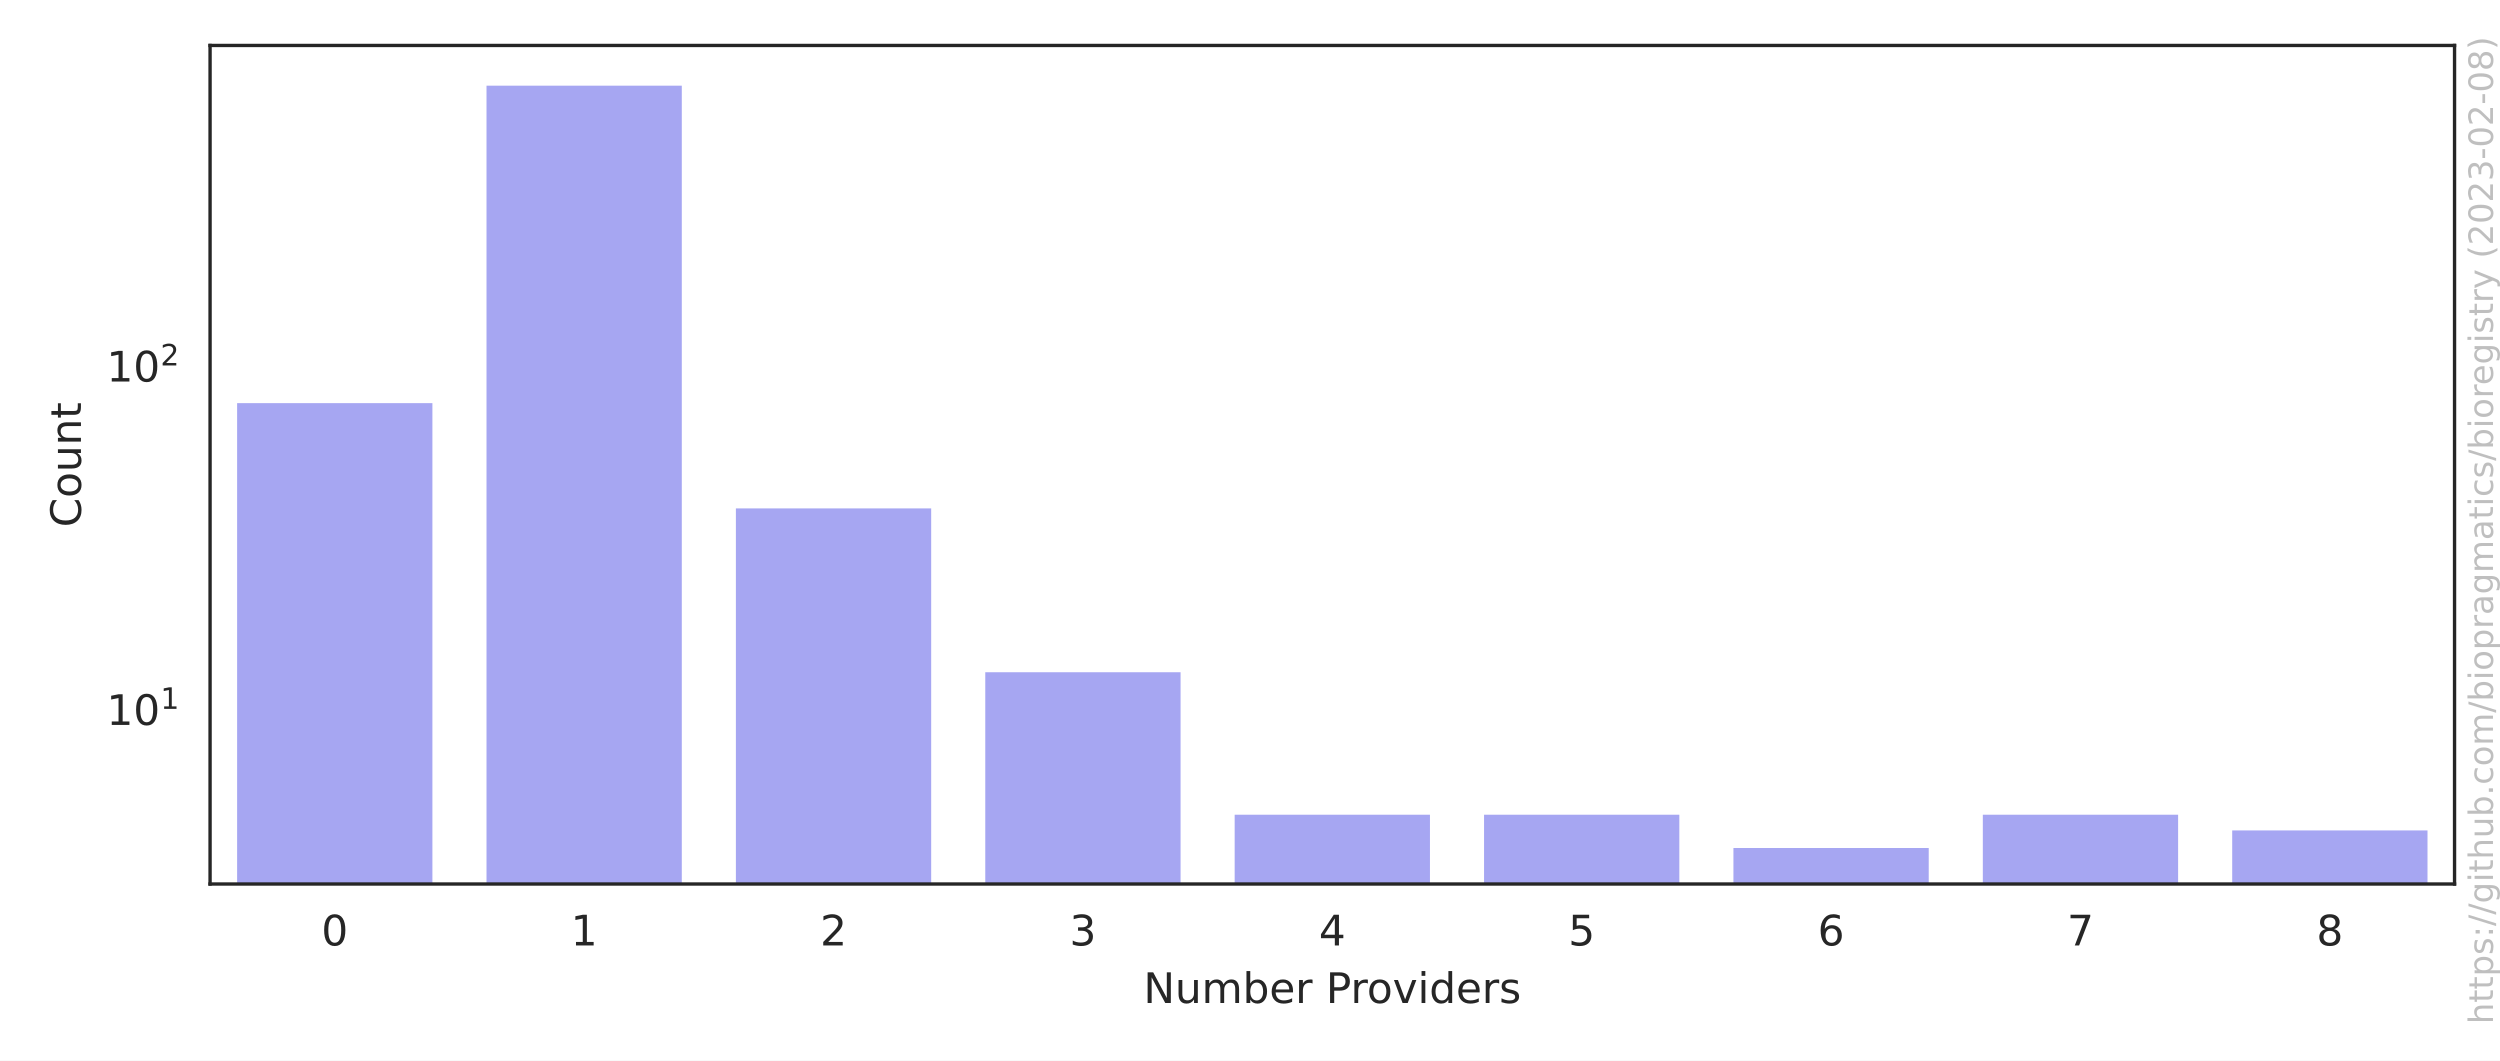
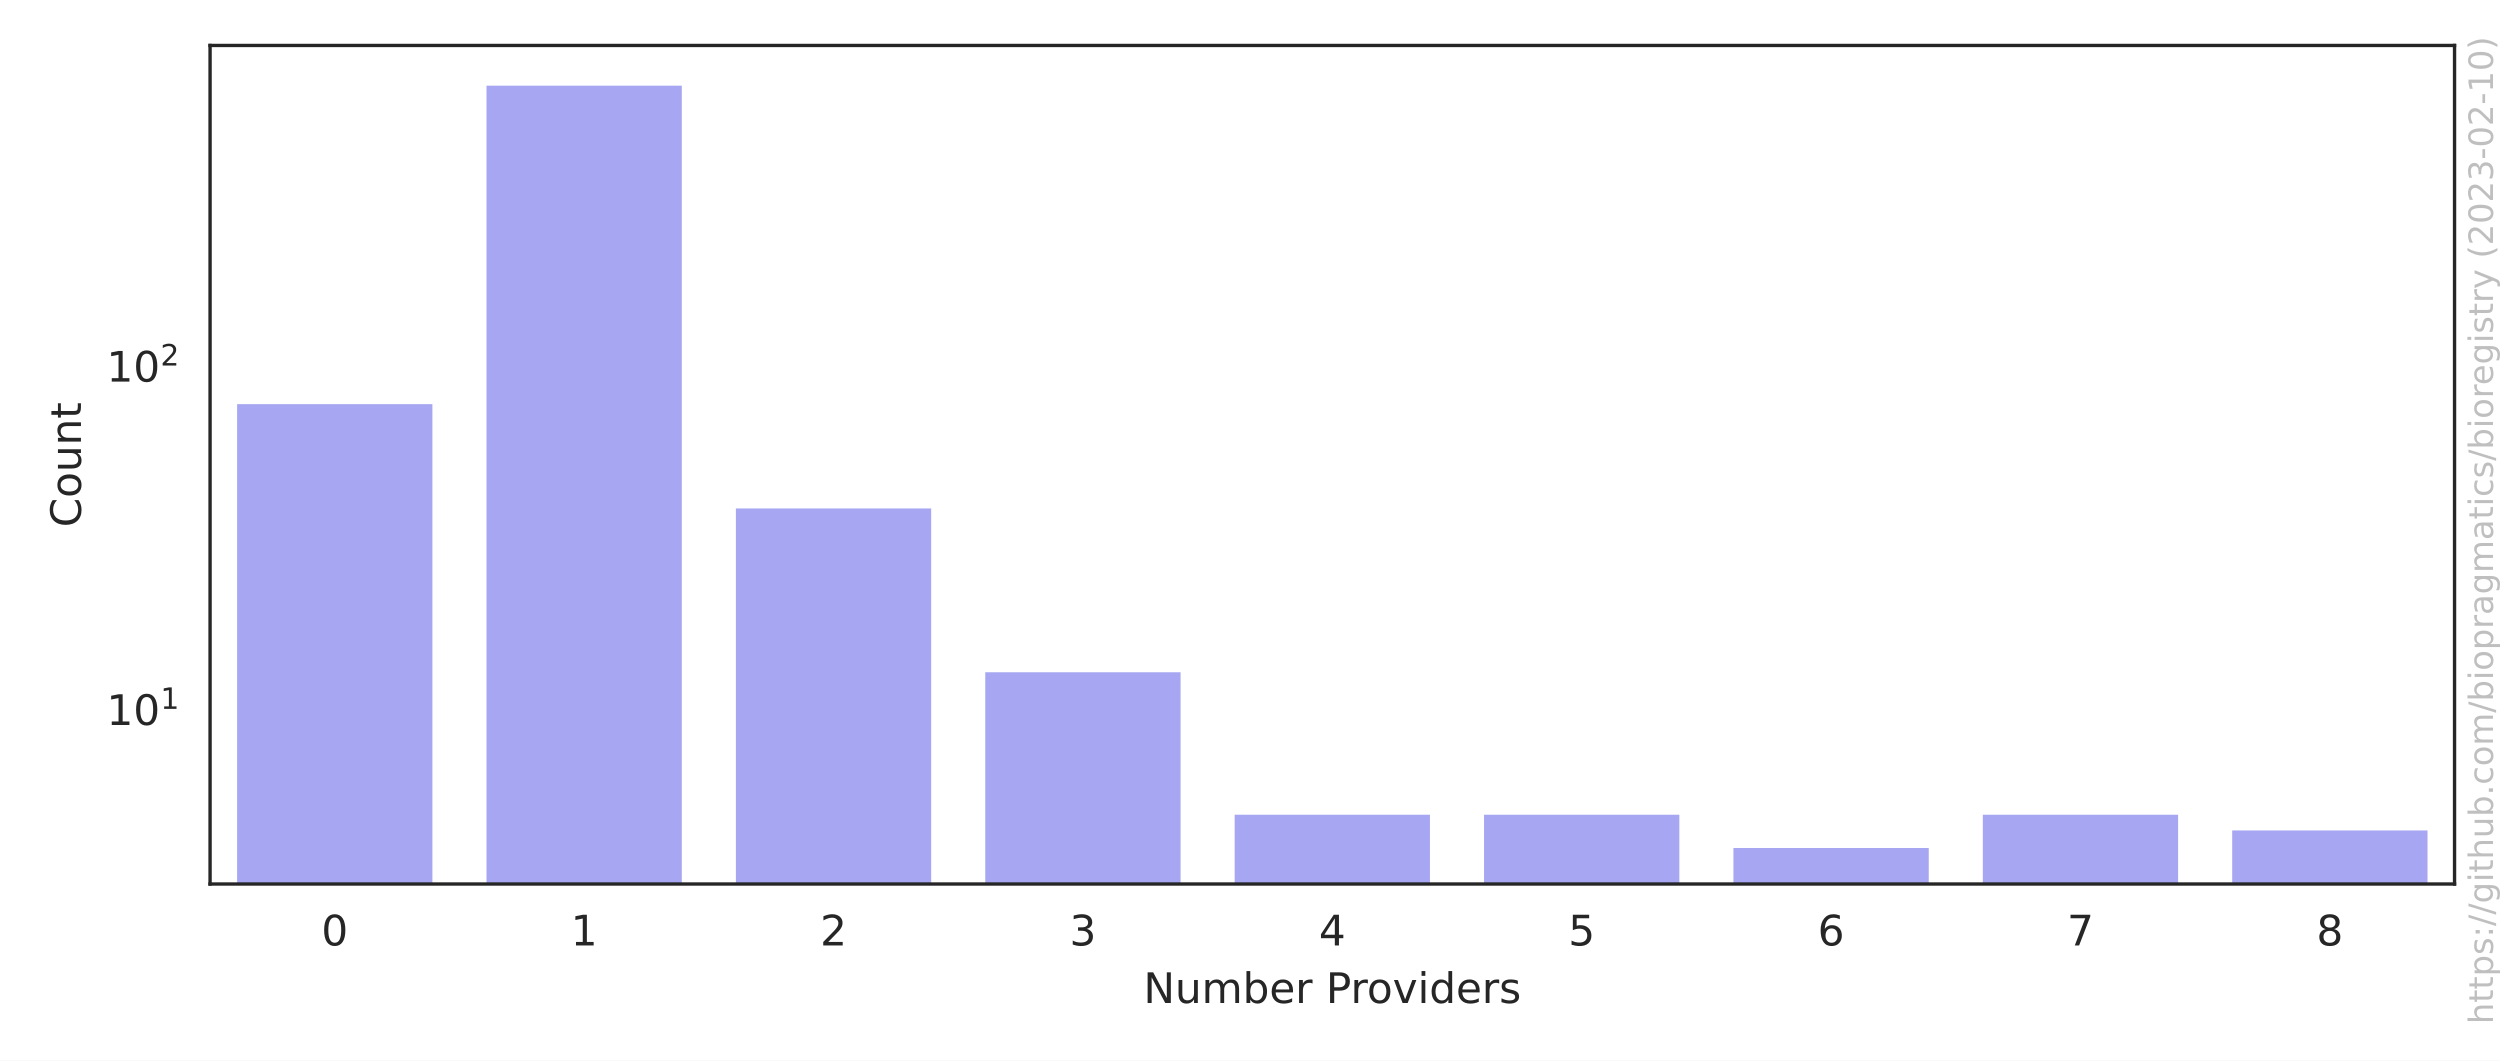
<svg xmlns="http://www.w3.org/2000/svg" xmlns:xlink="http://www.w3.org/1999/xlink" width="594pt" height="252pt" viewBox="0 0 594 252" version="1.1">
  <defs>
    <style type="text/css">*{stroke-linejoin: round; stroke-linecap: butt}</style>
  </defs>
  <g id="figure_1">
    <g id="patch_1">
      <path d="M 0 252  L 594 252  L 594 0  L 0 0  z " style="fill: #ffffff" />
    </g>
    <g id="axes_1">
      <g id="patch_2">
        <path d="M 49.913 210.04  L 583.2 210.04  L 583.2 10.8  L 49.913 10.8  z " style="fill: #ffffff" />
      </g>
      <g id="matplotlib.axis_1">
        <g id="xtick_1">
          <g id="text_1">
            <g style="fill: #262626" transform="translate(76.35851 224.6384) scale(0.1 -0.1)">
              <defs>
                <path id="DejaVuSans-30" d="M 2034 4250  Q 1547 4250 1301 3770  Q 1056 3291 1056 2328  Q 1056 1369 1301 889  Q 1547 409 2034 409  Q 2525 409 2770 889  Q 3016 1369 3016 2328  Q 3016 3291 2770 3770  Q 2525 4250 2034 4250  z M 2034 4750  Q 2819 4750 3233 4129  Q 3647 3509 3647 2328  Q 3647 1150 3233 529  Q 2819 -91 2034 -91  Q 1250 -91 836 529  Q 422 1150 422 2328  Q 422 3509 836 4129  Q 1250 4750 2034 4750  z " transform="scale(0.015625)" />
              </defs>
              <use xlink:href="#DejaVuSans-30" />
            </g>
          </g>
        </g>
        <g id="xtick_2">
          <g id="text_2">
            <g style="fill: #262626" transform="translate(135.6127 224.6384) scale(0.1 -0.1)">
              <defs>
                <path id="DejaVuSans-31" d="M 794 531  L 1825 531  L 1825 4091  L 703 3866  L 703 4441  L 1819 4666  L 2450 4666  L 2450 531  L 3481 531  L 3481 0  L 794 0  L 794 531  z " transform="scale(0.015625)" />
              </defs>
              <use xlink:href="#DejaVuSans-31" />
            </g>
          </g>
        </g>
        <g id="xtick_3">
          <g id="text_3">
            <g style="fill: #262626" transform="translate(194.8668 224.6384) scale(0.1 -0.1)">
              <defs>
                <path id="DejaVuSans-32" d="M 1228 531  L 3431 531  L 3431 0  L 469 0  L 469 531  Q 828 903 1448 1529  Q 2069 2156 2228 2338  Q 2531 2678 2651 2914  Q 2772 3150 2772 3378  Q 2772 3750 2511 3984  Q 2250 4219 1831 4219  Q 1534 4219 1204 4116  Q 875 4013 500 3803  L 500 4441  Q 881 4594 1212 4672  Q 1544 4750 1819 4750  Q 2544 4750 2975 4387  Q 3406 4025 3406 3419  Q 3406 3131 3298 2873  Q 3191 2616 2906 2266  Q 2828 2175 2409 1742  Q 1991 1309 1228 531  z " transform="scale(0.015625)" />
              </defs>
              <use xlink:href="#DejaVuSans-32" />
            </g>
          </g>
        </g>
        <g id="xtick_4">
          <g id="text_4">
            <g style="fill: #262626" transform="translate(254.1209 224.6384) scale(0.1 -0.1)">
              <defs>
                <path id="DejaVuSans-33" d="M 2597 2516  Q 3050 2419 3304 2112  Q 3559 1806 3559 1356  Q 3559 666 3084 287  Q 2609 -91 1734 -91  Q 1441 -91 1130 -33  Q 819 25 488 141  L 488 750  Q 750 597 1062 519  Q 1375 441 1716 441  Q 2309 441 2620 675  Q 2931 909 2931 1356  Q 2931 1769 2642 2001  Q 2353 2234 1838 2234  L 1294 2234  L 1294 2753  L 1863 2753  Q 2328 2753 2575 2939  Q 2822 3125 2822 3475  Q 2822 3834 2567 4026  Q 2313 4219 1838 4219  Q 1578 4219 1281 4162  Q 984 4106 628 3988  L 628 4550  Q 988 4650 1302 4700  Q 1616 4750 1894 4750  Q 2613 4750 3031 4423  Q 3450 4097 3450 3541  Q 3450 3153 3228 2886  Q 3006 2619 2597 2516  z " transform="scale(0.015625)" />
              </defs>
              <use xlink:href="#DejaVuSans-33" />
            </g>
          </g>
        </g>
        <g id="xtick_5">
          <g id="text_5">
            <g style="fill: #262626" transform="translate(313.3751 224.6384) scale(0.1 -0.1)">
              <defs>
                <path id="DejaVuSans-34" d="M 2419 4116  L 825 1625  L 2419 1625  L 2419 4116  z M 2253 4666  L 3047 4666  L 3047 1625  L 3713 1625  L 3713 1100  L 3047 1100  L 3047 0  L 2419 0  L 2419 1100  L 313 1100  L 313 1709  L 2253 4666  z " transform="scale(0.015625)" />
              </defs>
              <use xlink:href="#DejaVuSans-34" />
            </g>
          </g>
        </g>
        <g id="xtick_6">
          <g id="text_6">
            <g style="fill: #262626" transform="translate(372.6292 224.6384) scale(0.1 -0.1)">
              <defs>
                <path id="DejaVuSans-35" d="M 691 4666  L 3169 4666  L 3169 4134  L 1269 4134  L 1269 2991  Q 1406 3038 1543 3061  Q 1681 3084 1819 3084  Q 2600 3084 3056 2656  Q 3513 2228 3513 1497  Q 3513 744 3044 326  Q 2575 -91 1722 -91  Q 1428 -91 1123 -41  Q 819 9 494 109  L 494 744  Q 775 591 1075 516  Q 1375 441 1709 441  Q 2250 441 2565 725  Q 2881 1009 2881 1497  Q 2881 1984 2565 2268  Q 2250 2553 1709 2553  Q 1456 2553 1204 2497  Q 953 2441 691 2322  L 691 4666  z " transform="scale(0.015625)" />
              </defs>
              <use xlink:href="#DejaVuSans-35" />
            </g>
          </g>
        </g>
        <g id="xtick_7">
          <g id="text_7">
            <g style="fill: #262626" transform="translate(431.8834 224.6384) scale(0.1 -0.1)">
              <defs>
                <path id="DejaVuSans-36" d="M 2113 2584  Q 1688 2584 1439 2293  Q 1191 2003 1191 1497  Q 1191 994 1439 701  Q 1688 409 2113 409  Q 2538 409 2786 701  Q 3034 994 3034 1497  Q 3034 2003 2786 2293  Q 2538 2584 2113 2584  z M 3366 4563  L 3366 3988  Q 3128 4100 2886 4159  Q 2644 4219 2406 4219  Q 1781 4219 1451 3797  Q 1122 3375 1075 2522  Q 1259 2794 1537 2939  Q 1816 3084 2150 3084  Q 2853 3084 3261 2657  Q 3669 2231 3669 1497  Q 3669 778 3244 343  Q 2819 -91 2113 -91  Q 1303 -91 875 529  Q 447 1150 447 2328  Q 447 3434 972 4092  Q 1497 4750 2381 4750  Q 2619 4750 2861 4703  Q 3103 4656 3366 4563  z " transform="scale(0.015625)" />
              </defs>
              <use xlink:href="#DejaVuSans-36" />
            </g>
          </g>
        </g>
        <g id="xtick_8">
          <g id="text_8">
            <g style="fill: #262626" transform="translate(491.1375 224.6384) scale(0.1 -0.1)">
              <defs>
                <path id="DejaVuSans-37" d="M 525 4666  L 3525 4666  L 3525 4397  L 1831 0  L 1172 0  L 2766 4134  L 525 4134  L 525 4666  z " transform="scale(0.015625)" />
              </defs>
              <use xlink:href="#DejaVuSans-37" />
            </g>
          </g>
        </g>
        <g id="xtick_9">
          <g id="text_9">
            <g style="fill: #262626" transform="translate(550.3917 224.6384) scale(0.1 -0.1)">
              <defs>
                <path id="DejaVuSans-38" d="M 2034 2216  Q 1584 2216 1326 1975  Q 1069 1734 1069 1313  Q 1069 891 1326 650  Q 1584 409 2034 409  Q 2484 409 2743 651  Q 3003 894 3003 1313  Q 3003 1734 2745 1975  Q 2488 2216 2034 2216  z M 1403 2484  Q 997 2584 770 2862  Q 544 3141 544 3541  Q 544 4100 942 4425  Q 1341 4750 2034 4750  Q 2731 4750 3128 4425  Q 3525 4100 3525 3541  Q 3525 3141 3298 2862  Q 3072 2584 2669 2484  Q 3125 2378 3379 2068  Q 3634 1759 3634 1313  Q 3634 634 3220 271  Q 2806 -91 2034 -91  Q 1263 -91 848 271  Q 434 634 434 1313  Q 434 1759 690 2068  Q 947 2378 1403 2484  z M 1172 3481  Q 1172 3119 1398 2916  Q 1625 2713 2034 2713  Q 2441 2713 2670 2916  Q 2900 3119 2900 3481  Q 2900 3844 2670 4047  Q 2441 4250 2034 4250  Q 1625 4250 1398 4047  Q 1172 3844 1172 3481  z " transform="scale(0.015625)" />
              </defs>
              <use xlink:href="#DejaVuSans-38" />
            </g>
          </g>
        </g>
        <g id="text_10">
          <g style="fill: #262626" transform="translate(271.6923 238.3166) scale(0.1 -0.1)">
            <defs>
              <path id="DejaVuSans-4e" d="M 628 4666  L 1478 4666  L 3547 763  L 3547 4666  L 4159 4666  L 4159 0  L 3309 0  L 1241 3903  L 1241 0  L 628 0  L 628 4666  z " transform="scale(0.015625)" />
              <path id="DejaVuSans-75" d="M 544 1381  L 544 3500  L 1119 3500  L 1119 1403  Q 1119 906 1312 657  Q 1506 409 1894 409  Q 2359 409 2629 706  Q 2900 1003 2900 1516  L 2900 3500  L 3475 3500  L 3475 0  L 2900 0  L 2900 538  Q 2691 219 2414 64  Q 2138 -91 1772 -91  Q 1169 -91 856 284  Q 544 659 544 1381  z M 1991 3584  L 1991 3584  z " transform="scale(0.015625)" />
              <path id="DejaVuSans-6d" d="M 3328 2828  Q 3544 3216 3844 3400  Q 4144 3584 4550 3584  Q 5097 3584 5394 3201  Q 5691 2819 5691 2113  L 5691 0  L 5113 0  L 5113 2094  Q 5113 2597 4934 2840  Q 4756 3084 4391 3084  Q 3944 3084 3684 2787  Q 3425 2491 3425 1978  L 3425 0  L 2847 0  L 2847 2094  Q 2847 2600 2669 2842  Q 2491 3084 2119 3084  Q 1678 3084 1418 2786  Q 1159 2488 1159 1978  L 1159 0  L 581 0  L 581 3500  L 1159 3500  L 1159 2956  Q 1356 3278 1631 3431  Q 1906 3584 2284 3584  Q 2666 3584 2933 3390  Q 3200 3197 3328 2828  z " transform="scale(0.015625)" />
              <path id="DejaVuSans-62" d="M 3116 1747  Q 3116 2381 2855 2742  Q 2594 3103 2138 3103  Q 1681 3103 1420 2742  Q 1159 2381 1159 1747  Q 1159 1113 1420 752  Q 1681 391 2138 391  Q 2594 391 2855 752  Q 3116 1113 3116 1747  z M 1159 2969  Q 1341 3281 1617 3432  Q 1894 3584 2278 3584  Q 2916 3584 3314 3078  Q 3713 2572 3713 1747  Q 3713 922 3314 415  Q 2916 -91 2278 -91  Q 1894 -91 1617 61  Q 1341 213 1159 525  L 1159 0  L 581 0  L 581 4863  L 1159 4863  L 1159 2969  z " transform="scale(0.015625)" />
              <path id="DejaVuSans-65" d="M 3597 1894  L 3597 1613  L 953 1613  Q 991 1019 1311 708  Q 1631 397 2203 397  Q 2534 397 2845 478  Q 3156 559 3463 722  L 3463 178  Q 3153 47 2828 -22  Q 2503 -91 2169 -91  Q 1331 -91 842 396  Q 353 884 353 1716  Q 353 2575 817 3079  Q 1281 3584 2069 3584  Q 2775 3584 3186 3129  Q 3597 2675 3597 1894  z M 3022 2063  Q 3016 2534 2758 2815  Q 2500 3097 2075 3097  Q 1594 3097 1305 2825  Q 1016 2553 972 2059  L 3022 2063  z " transform="scale(0.015625)" />
              <path id="DejaVuSans-72" d="M 2631 2963  Q 2534 3019 2420 3045  Q 2306 3072 2169 3072  Q 1681 3072 1420 2755  Q 1159 2438 1159 1844  L 1159 0  L 581 0  L 581 3500  L 1159 3500  L 1159 2956  Q 1341 3275 1631 3429  Q 1922 3584 2338 3584  Q 2397 3584 2469 3576  Q 2541 3569 2628 3553  L 2631 2963  z " transform="scale(0.015625)" />
              <path id="DejaVuSans-20" transform="scale(0.015625)" />
              <path id="DejaVuSans-50" d="M 1259 4147  L 1259 2394  L 2053 2394  Q 2494 2394 2734 2622  Q 2975 2850 2975 3272  Q 2975 3691 2734 3919  Q 2494 4147 2053 4147  L 1259 4147  z M 628 4666  L 2053 4666  Q 2838 4666 3239 4311  Q 3641 3956 3641 3272  Q 3641 2581 3239 2228  Q 2838 1875 2053 1875  L 1259 1875  L 1259 0  L 628 0  L 628 4666  z " transform="scale(0.015625)" />
              <path id="DejaVuSans-6f" d="M 1959 3097  Q 1497 3097 1228 2736  Q 959 2375 959 1747  Q 959 1119 1226 758  Q 1494 397 1959 397  Q 2419 397 2687 759  Q 2956 1122 2956 1747  Q 2956 2369 2687 2733  Q 2419 3097 1959 3097  z M 1959 3584  Q 2709 3584 3137 3096  Q 3566 2609 3566 1747  Q 3566 888 3137 398  Q 2709 -91 1959 -91  Q 1206 -91 779 398  Q 353 888 353 1747  Q 353 2609 779 3096  Q 1206 3584 1959 3584  z " transform="scale(0.015625)" />
              <path id="DejaVuSans-76" d="M 191 3500  L 800 3500  L 1894 563  L 2988 3500  L 3597 3500  L 2284 0  L 1503 0  L 191 3500  z " transform="scale(0.015625)" />
              <path id="DejaVuSans-69" d="M 603 3500  L 1178 3500  L 1178 0  L 603 0  L 603 3500  z M 603 4863  L 1178 4863  L 1178 4134  L 603 4134  L 603 4863  z " transform="scale(0.015625)" />
              <path id="DejaVuSans-64" d="M 2906 2969  L 2906 4863  L 3481 4863  L 3481 0  L 2906 0  L 2906 525  Q 2725 213 2448 61  Q 2172 -91 1784 -91  Q 1150 -91 751 415  Q 353 922 353 1747  Q 353 2572 751 3078  Q 1150 3584 1784 3584  Q 2172 3584 2448 3432  Q 2725 3281 2906 2969  z M 947 1747  Q 947 1113 1208 752  Q 1469 391 1925 391  Q 2381 391 2643 752  Q 2906 1113 2906 1747  Q 2906 2381 2643 2742  Q 2381 3103 1925 3103  Q 1469 3103 1208 2742  Q 947 2381 947 1747  z " transform="scale(0.015625)" />
              <path id="DejaVuSans-73" d="M 2834 3397  L 2834 2853  Q 2591 2978 2328 3040  Q 2066 3103 1784 3103  Q 1356 3103 1142 2972  Q 928 2841 928 2578  Q 928 2378 1081 2264  Q 1234 2150 1697 2047  L 1894 2003  Q 2506 1872 2764 1633  Q 3022 1394 3022 966  Q 3022 478 2636 193  Q 2250 -91 1575 -91  Q 1294 -91 989 -36  Q 684 19 347 128  L 347 722  Q 666 556 975 473  Q 1284 391 1588 391  Q 1994 391 2212 530  Q 2431 669 2431 922  Q 2431 1156 2273 1281  Q 2116 1406 1581 1522  L 1381 1569  Q 847 1681 609 1914  Q 372 2147 372 2553  Q 372 3047 722 3315  Q 1072 3584 1716 3584  Q 2034 3584 2315 3537  Q 2597 3491 2834 3397  z " transform="scale(0.015625)" />
            </defs>
            <use xlink:href="#DejaVuSans-4e" />
            <use xlink:href="#DejaVuSans-75" x="74.805" />
            <use xlink:href="#DejaVuSans-6d" x="138.184" />
            <use xlink:href="#DejaVuSans-62" x="235.596" />
            <use xlink:href="#DejaVuSans-65" x="299.072" />
            <use xlink:href="#DejaVuSans-72" x="360.596" />
            <use xlink:href="#DejaVuSans-20" x="401.709" />
            <use xlink:href="#DejaVuSans-50" x="433.496" />
            <use xlink:href="#DejaVuSans-72" x="492.049" />
            <use xlink:href="#DejaVuSans-6f" x="530.912" />
            <use xlink:href="#DejaVuSans-76" x="592.094" />
            <use xlink:href="#DejaVuSans-69" x="651.273" />
            <use xlink:href="#DejaVuSans-64" x="679.057" />
            <use xlink:href="#DejaVuSans-65" x="742.533" />
            <use xlink:href="#DejaVuSans-72" x="804.057" />
            <use xlink:href="#DejaVuSans-73" x="845.17" />
          </g>
        </g>
      </g>
      <g id="matplotlib.axis_2">
        <g id="ytick_1">
          <g id="text_11">
-             <g style="fill: #262626" transform="translate(25.31268 172.317) scale(0.1 -0.1)">
+             <g style="fill: #262626" transform="translate(25.31268 172.3217) scale(0.1 -0.1)">
              <use xlink:href="#DejaVuSans-31" transform="translate(0 0.684375)" />
              <use xlink:href="#DejaVuSans-30" transform="translate(63.62305 0.684375)" />
              <use xlink:href="#DejaVuSans-31" transform="translate(128.2031 38.96563) scale(0.7)" />
            </g>
          </g>
        </g>
        <g id="ytick_2">
          <g id="text_12">
-             <g style="fill: #262626" transform="translate(25.31268 90.73207) scale(0.1 -0.1)">
+             <g style="fill: #262626" transform="translate(25.31268 90.74886) scale(0.1 -0.1)">
              <use xlink:href="#DejaVuSans-31" transform="translate(0 0.765625)" />
              <use xlink:href="#DejaVuSans-30" transform="translate(63.62305 0.765625)" />
              <use xlink:href="#DejaVuSans-32" transform="translate(128.2031 39.04688) scale(0.7)" />
            </g>
          </g>
        </g>
        <g id="ytick_3" />
        <g id="ytick_4" />
        <g id="ytick_5" />
        <g id="ytick_6" />
        <g id="ytick_7" />
        <g id="ytick_8" />
        <g id="ytick_9" />
        <g id="ytick_10" />
        <g id="ytick_11" />
        <g id="ytick_12" />
        <g id="ytick_13" />
        <g id="ytick_14" />
        <g id="ytick_15" />
        <g id="ytick_16" />
        <g id="ytick_17" />
        <g id="ytick_18" />
        <g id="ytick_19" />
        <g id="ytick_20" />
        <g id="ytick_21" />
        <g id="ytick_22" />
        <g id="ytick_23" />
        <g id="text_13">
          <g style="fill: #262626" transform="translate(19.233 125.2684) rotate(-90) scale(0.1 -0.1)">
            <defs>
              <path id="DejaVuSans-43" d="M 4122 4306  L 4122 3641  Q 3803 3938 3442 4084  Q 3081 4231 2675 4231  Q 1875 4231 1450 3742  Q 1025 3253 1025 2328  Q 1025 1406 1450 917  Q 1875 428 2675 428  Q 3081 428 3442 575  Q 3803 722 4122 1019  L 4122 359  Q 3791 134 3420 21  Q 3050 -91 2638 -91  Q 1578 -91 968 557  Q 359 1206 359 2328  Q 359 3453 968 4101  Q 1578 4750 2638 4750  Q 3056 4750 3426 4639  Q 3797 4528 4122 4306  z " transform="scale(0.015625)" />
              <path id="DejaVuSans-6e" d="M 3513 2113  L 3513 0  L 2938 0  L 2938 2094  Q 2938 2591 2744 2837  Q 2550 3084 2163 3084  Q 1697 3084 1428 2787  Q 1159 2491 1159 1978  L 1159 0  L 581 0  L 581 3500  L 1159 3500  L 1159 2956  Q 1366 3272 1645 3428  Q 1925 3584 2291 3584  Q 2894 3584 3203 3211  Q 3513 2838 3513 2113  z " transform="scale(0.015625)" />
              <path id="DejaVuSans-74" d="M 1172 4494  L 1172 3500  L 2356 3500  L 2356 3053  L 1172 3053  L 1172 1153  Q 1172 725 1289 603  Q 1406 481 1766 481  L 2356 481  L 2356 0  L 1766 0  Q 1100 0 847 248  Q 594 497 594 1153  L 594 3053  L 172 3053  L 172 3500  L 594 3500  L 594 4494  L 1172 4494  z " transform="scale(0.015625)" />
            </defs>
            <use xlink:href="#DejaVuSans-43" />
            <use xlink:href="#DejaVuSans-6f" x="69.824" />
            <use xlink:href="#DejaVuSans-75" x="131.006" />
            <use xlink:href="#DejaVuSans-6e" x="194.385" />
            <use xlink:href="#DejaVuSans-74" x="257.764" />
          </g>
        </g>
      </g>
      <g id="patch_3">
-         <path d="M 55.838 81834.992  L 103.241 81834.992  L 103.241 95.285  L 55.838 95.285  z " clip-path="url(#p84426c0476)" style="fill: #2020df; opacity: 0.4; stroke: #ffffff; stroke-linejoin: miter" />
+         <path d="M 55.838 81822.973  L 103.241 81822.973  L 103.241 95.525  L 55.838 95.525  z " clip-path="url(#p84426c0476)" style="fill: #2020df; opacity: 0.4; stroke: #ffffff; stroke-linejoin: miter" />
      </g>
      <g id="patch_4">
-         <path d="M 115.092 81834.992  L 162.496 81834.992  L 162.496 19.856  L 115.092 19.856  z " clip-path="url(#p84426c0476)" style="fill: #2020df; opacity: 0.4; stroke: #ffffff; stroke-linejoin: miter" />
+         <path d="M 115.092 81822.973  L 162.496 81822.973  L 162.496 19.856  L 115.092 19.856  z " clip-path="url(#p84426c0476)" style="fill: #2020df; opacity: 0.4; stroke: #ffffff; stroke-linejoin: miter" />
      </g>
      <g id="patch_5">
-         <path d="M 174.346 81834.992  L 221.75 81834.992  L 221.75 120.296  L 174.346 120.296  z " clip-path="url(#p84426c0476)" style="fill: #2020df; opacity: 0.4; stroke: #ffffff; stroke-linejoin: miter" />
+         <path d="M 174.346 81822.973  L 221.75 81822.973  L 221.75 120.308  L 174.346 120.308  z " clip-path="url(#p84426c0476)" style="fill: #2020df; opacity: 0.4; stroke: #ffffff; stroke-linejoin: miter" />
      </g>
      <g id="patch_6">
-         <path d="M 233.601 81834.992  L 281.004 81834.992  L 281.004 159.222  L 233.601 159.222  z " clip-path="url(#p84426c0476)" style="fill: #2020df; opacity: 0.4; stroke: #ffffff; stroke-linejoin: miter" />
+         <path d="M 233.601 81822.973  L 281.004 81822.973  L 281.004 159.228  L 233.601 159.228  z " clip-path="url(#p84426c0476)" style="fill: #2020df; opacity: 0.4; stroke: #ffffff; stroke-linejoin: miter" />
      </g>
      <g id="patch_7">
-         <path d="M 292.855 81834.992  L 340.258 81834.992  L 340.258 193.077  L 292.855 193.077  z " clip-path="url(#p84426c0476)" style="fill: #2020df; opacity: 0.4; stroke: #ffffff; stroke-linejoin: miter" />
+         <path d="M 292.855 81822.973  L 340.258 81822.973  L 340.258 193.078  L 292.855 193.078  z " clip-path="url(#p84426c0476)" style="fill: #2020df; opacity: 0.4; stroke: #ffffff; stroke-linejoin: miter" />
      </g>
      <g id="patch_8">
-         <path d="M 352.109 81834.992  L 399.512 81834.992  L 399.512 193.077  L 352.109 193.077  z " clip-path="url(#p84426c0476)" style="fill: #2020df; opacity: 0.4; stroke: #ffffff; stroke-linejoin: miter" />
+         <path d="M 352.109 81822.973  L 399.512 81822.973  L 399.512 193.078  L 352.109 193.078  z " clip-path="url(#p84426c0476)" style="fill: #2020df; opacity: 0.4; stroke: #ffffff; stroke-linejoin: miter" />
      </g>
      <g id="patch_9">
-         <path d="M 411.363 81834.992  L 458.766 81834.992  L 458.766 200.984  L 411.363 200.984  z " clip-path="url(#p84426c0476)" style="fill: #2020df; opacity: 0.4; stroke: #ffffff; stroke-linejoin: miter" />
+         <path d="M 411.363 81822.973  L 458.766 81822.973  L 458.766 200.984  L 411.363 200.984  z " clip-path="url(#p84426c0476)" style="fill: #2020df; opacity: 0.4; stroke: #ffffff; stroke-linejoin: miter" />
      </g>
      <g id="patch_10">
-         <path d="M 470.617 81834.992  L 518.02 81834.992  L 518.02 193.077  L 470.617 193.077  z " clip-path="url(#p84426c0476)" style="fill: #2020df; opacity: 0.4; stroke: #ffffff; stroke-linejoin: miter" />
+         <path d="M 470.617 81822.973  L 518.02 81822.973  L 518.02 193.078  L 470.617 193.078  z " clip-path="url(#p84426c0476)" style="fill: #2020df; opacity: 0.4; stroke: #ffffff; stroke-linejoin: miter" />
      </g>
      <g id="patch_11">
-         <path d="M 529.871 81834.992  L 577.275 81834.992  L 577.275 196.81  L 529.871 196.81  z " clip-path="url(#p84426c0476)" style="fill: #2020df; opacity: 0.4; stroke: #ffffff; stroke-linejoin: miter" />
+         <path d="M 529.871 81822.973  L 577.275 81822.973  L 577.275 196.811  L 529.871 196.811  z " clip-path="url(#p84426c0476)" style="fill: #2020df; opacity: 0.4; stroke: #ffffff; stroke-linejoin: miter" />
      </g>
      <g id="patch_12">
        <path d="M 49.913 210.04  L 49.913 10.8  " style="fill: none; stroke: #262626; stroke-width: 0.8; stroke-linejoin: miter; stroke-linecap: square" />
      </g>
      <g id="patch_13">
        <path d="M 583.2 210.04  L 583.2 10.8  " style="fill: none; stroke: #262626; stroke-width: 0.8; stroke-linejoin: miter; stroke-linecap: square" />
      </g>
      <g id="patch_14">
        <path d="M 49.913 210.04  L 583.2 210.04  " style="fill: none; stroke: #262626; stroke-width: 0.8; stroke-linejoin: miter; stroke-linecap: square" />
      </g>
      <g id="patch_15">
        <path d="M 49.913 10.8  L 583.2 10.8  " style="fill: none; stroke: #262626; stroke-width: 0.8; stroke-linejoin: miter; stroke-linecap: square" />
      </g>
    </g>
    <g id="text_14">
      <g style="fill: #808080; opacity: 0.5" transform="translate(592.3362 243.3237) rotate(-90) scale(0.08 -0.08)">
        <defs>
          <path id="DejaVuSans-68" d="M 3513 2113  L 3513 0  L 2938 0  L 2938 2094  Q 2938 2591 2744 2837  Q 2550 3084 2163 3084  Q 1697 3084 1428 2787  Q 1159 2491 1159 1978  L 1159 0  L 581 0  L 581 4863  L 1159 4863  L 1159 2956  Q 1366 3272 1645 3428  Q 1925 3584 2291 3584  Q 2894 3584 3203 3211  Q 3513 2838 3513 2113  z " transform="scale(0.015625)" />
          <path id="DejaVuSans-70" d="M 1159 525  L 1159 -1331  L 581 -1331  L 581 3500  L 1159 3500  L 1159 2969  Q 1341 3281 1617 3432  Q 1894 3584 2278 3584  Q 2916 3584 3314 3078  Q 3713 2572 3713 1747  Q 3713 922 3314 415  Q 2916 -91 2278 -91  Q 1894 -91 1617 61  Q 1341 213 1159 525  z M 3116 1747  Q 3116 2381 2855 2742  Q 2594 3103 2138 3103  Q 1681 3103 1420 2742  Q 1159 2381 1159 1747  Q 1159 1113 1420 752  Q 1681 391 2138 391  Q 2594 391 2855 752  Q 3116 1113 3116 1747  z " transform="scale(0.015625)" />
          <path id="DejaVuSans-3a" d="M 750 794  L 1409 794  L 1409 0  L 750 0  L 750 794  z M 750 3309  L 1409 3309  L 1409 2516  L 750 2516  L 750 3309  z " transform="scale(0.015625)" />
          <path id="DejaVuSans-2f" d="M 1625 4666  L 2156 4666  L 531 -594  L 0 -594  L 1625 4666  z " transform="scale(0.015625)" />
          <path id="DejaVuSans-67" d="M 2906 1791  Q 2906 2416 2648 2759  Q 2391 3103 1925 3103  Q 1463 3103 1205 2759  Q 947 2416 947 1791  Q 947 1169 1205 825  Q 1463 481 1925 481  Q 2391 481 2648 825  Q 2906 1169 2906 1791  z M 3481 434  Q 3481 -459 3084 -895  Q 2688 -1331 1869 -1331  Q 1566 -1331 1297 -1286  Q 1028 -1241 775 -1147  L 775 -588  Q 1028 -725 1275 -790  Q 1522 -856 1778 -856  Q 2344 -856 2625 -561  Q 2906 -266 2906 331  L 2906 616  Q 2728 306 2450 153  Q 2172 0 1784 0  Q 1141 0 747 490  Q 353 981 353 1791  Q 353 2603 747 3093  Q 1141 3584 1784 3584  Q 2172 3584 2450 3431  Q 2728 3278 2906 2969  L 2906 3500  L 3481 3500  L 3481 434  z " transform="scale(0.015625)" />
          <path id="DejaVuSans-2e" d="M 684 794  L 1344 794  L 1344 0  L 684 0  L 684 794  z " transform="scale(0.015625)" />
          <path id="DejaVuSans-63" d="M 3122 3366  L 3122 2828  Q 2878 2963 2633 3030  Q 2388 3097 2138 3097  Q 1578 3097 1268 2742  Q 959 2388 959 1747  Q 959 1106 1268 751  Q 1578 397 2138 397  Q 2388 397 2633 464  Q 2878 531 3122 666  L 3122 134  Q 2881 22 2623 -34  Q 2366 -91 2075 -91  Q 1284 -91 818 406  Q 353 903 353 1747  Q 353 2603 823 3093  Q 1294 3584 2113 3584  Q 2378 3584 2631 3529  Q 2884 3475 3122 3366  z " transform="scale(0.015625)" />
          <path id="DejaVuSans-61" d="M 2194 1759  Q 1497 1759 1228 1600  Q 959 1441 959 1056  Q 959 750 1161 570  Q 1363 391 1709 391  Q 2188 391 2477 730  Q 2766 1069 2766 1631  L 2766 1759  L 2194 1759  z M 3341 1997  L 3341 0  L 2766 0  L 2766 531  Q 2569 213 2275 61  Q 1981 -91 1556 -91  Q 1019 -91 701 211  Q 384 513 384 1019  Q 384 1609 779 1909  Q 1175 2209 1959 2209  L 2766 2209  L 2766 2266  Q 2766 2663 2505 2880  Q 2244 3097 1772 3097  Q 1472 3097 1187 3025  Q 903 2953 641 2809  L 641 3341  Q 956 3463 1253 3523  Q 1550 3584 1831 3584  Q 2591 3584 2966 3190  Q 3341 2797 3341 1997  z " transform="scale(0.015625)" />
          <path id="DejaVuSans-79" d="M 2059 -325  Q 1816 -950 1584 -1140  Q 1353 -1331 966 -1331  L 506 -1331  L 506 -850  L 844 -850  Q 1081 -850 1212 -737  Q 1344 -625 1503 -206  L 1606 56  L 191 3500  L 800 3500  L 1894 763  L 2988 3500  L 3597 3500  L 2059 -325  z " transform="scale(0.015625)" />
          <path id="DejaVuSans-28" d="M 1984 4856  Q 1566 4138 1362 3434  Q 1159 2731 1159 2009  Q 1159 1288 1364 580  Q 1569 -128 1984 -844  L 1484 -844  Q 1016 -109 783 600  Q 550 1309 550 2009  Q 550 2706 781 3412  Q 1013 4119 1484 4856  L 1984 4856  z " transform="scale(0.015625)" />
          <path id="DejaVuSans-2d" d="M 313 2009  L 1997 2009  L 1997 1497  L 313 1497  L 313 2009  z " transform="scale(0.015625)" />
          <path id="DejaVuSans-29" d="M 513 4856  L 1013 4856  Q 1481 4119 1714 3412  Q 1947 2706 1947 2009  Q 1947 1309 1714 600  Q 1481 -109 1013 -844  L 513 -844  Q 928 -128 1133 580  Q 1338 1288 1338 2009  Q 1338 2731 1133 3434  Q 928 4138 513 4856  z " transform="scale(0.015625)" />
        </defs>
        <use xlink:href="#DejaVuSans-68" />
        <use xlink:href="#DejaVuSans-74" x="63.379" />
        <use xlink:href="#DejaVuSans-74" x="102.588" />
        <use xlink:href="#DejaVuSans-70" x="141.797" />
        <use xlink:href="#DejaVuSans-73" x="205.273" />
        <use xlink:href="#DejaVuSans-3a" x="257.373" />
        <use xlink:href="#DejaVuSans-2f" x="291.064" />
        <use xlink:href="#DejaVuSans-2f" x="324.756" />
        <use xlink:href="#DejaVuSans-67" x="358.447" />
        <use xlink:href="#DejaVuSans-69" x="421.924" />
        <use xlink:href="#DejaVuSans-74" x="449.707" />
        <use xlink:href="#DejaVuSans-68" x="488.916" />
        <use xlink:href="#DejaVuSans-75" x="552.295" />
        <use xlink:href="#DejaVuSans-62" x="615.674" />
        <use xlink:href="#DejaVuSans-2e" x="679.15" />
        <use xlink:href="#DejaVuSans-63" x="710.938" />
        <use xlink:href="#DejaVuSans-6f" x="765.918" />
        <use xlink:href="#DejaVuSans-6d" x="827.1" />
        <use xlink:href="#DejaVuSans-2f" x="924.512" />
        <use xlink:href="#DejaVuSans-62" x="958.203" />
        <use xlink:href="#DejaVuSans-69" x="1021.68" />
        <use xlink:href="#DejaVuSans-6f" x="1049.463" />
        <use xlink:href="#DejaVuSans-70" x="1110.645" />
        <use xlink:href="#DejaVuSans-72" x="1174.121" />
        <use xlink:href="#DejaVuSans-61" x="1215.234" />
        <use xlink:href="#DejaVuSans-67" x="1276.514" />
        <use xlink:href="#DejaVuSans-6d" x="1339.99" />
        <use xlink:href="#DejaVuSans-61" x="1437.402" />
        <use xlink:href="#DejaVuSans-74" x="1498.682" />
        <use xlink:href="#DejaVuSans-69" x="1537.891" />
        <use xlink:href="#DejaVuSans-63" x="1565.674" />
        <use xlink:href="#DejaVuSans-73" x="1620.654" />
        <use xlink:href="#DejaVuSans-2f" x="1672.754" />
        <use xlink:href="#DejaVuSans-62" x="1706.445" />
        <use xlink:href="#DejaVuSans-69" x="1769.922" />
        <use xlink:href="#DejaVuSans-6f" x="1797.705" />
        <use xlink:href="#DejaVuSans-72" x="1858.887" />
        <use xlink:href="#DejaVuSans-65" x="1897.75" />
        <use xlink:href="#DejaVuSans-67" x="1959.273" />
        <use xlink:href="#DejaVuSans-69" x="2022.75" />
        <use xlink:href="#DejaVuSans-73" x="2050.533" />
        <use xlink:href="#DejaVuSans-74" x="2102.633" />
        <use xlink:href="#DejaVuSans-72" x="2141.842" />
        <use xlink:href="#DejaVuSans-79" x="2182.955" />
        <use xlink:href="#DejaVuSans-20" x="2242.135" />
        <use xlink:href="#DejaVuSans-28" x="2273.922" />
        <use xlink:href="#DejaVuSans-32" x="2312.936" />
        <use xlink:href="#DejaVuSans-30" x="2376.559" />
        <use xlink:href="#DejaVuSans-32" x="2440.182" />
        <use xlink:href="#DejaVuSans-33" x="2503.805" />
        <use xlink:href="#DejaVuSans-2d" x="2567.428" />
        <use xlink:href="#DejaVuSans-30" x="2603.512" />
        <use xlink:href="#DejaVuSans-32" x="2667.135" />
        <use xlink:href="#DejaVuSans-2d" x="2730.758" />
-         <use xlink:href="#DejaVuSans-30" x="2766.842" />
-         <use xlink:href="#DejaVuSans-38" x="2830.465" />
+         <use xlink:href="#DejaVuSans-31" x="2766.842" />
+         <use xlink:href="#DejaVuSans-30" x="2830.465" />
        <use xlink:href="#DejaVuSans-29" x="2894.088" />
      </g>
    </g>
  </g>
  <defs>
    <clipPath id="p84426c0476">
      <rect x="49.913" y="10.8" width="533.287" height="199.24" />
    </clipPath>
  </defs>
</svg>
